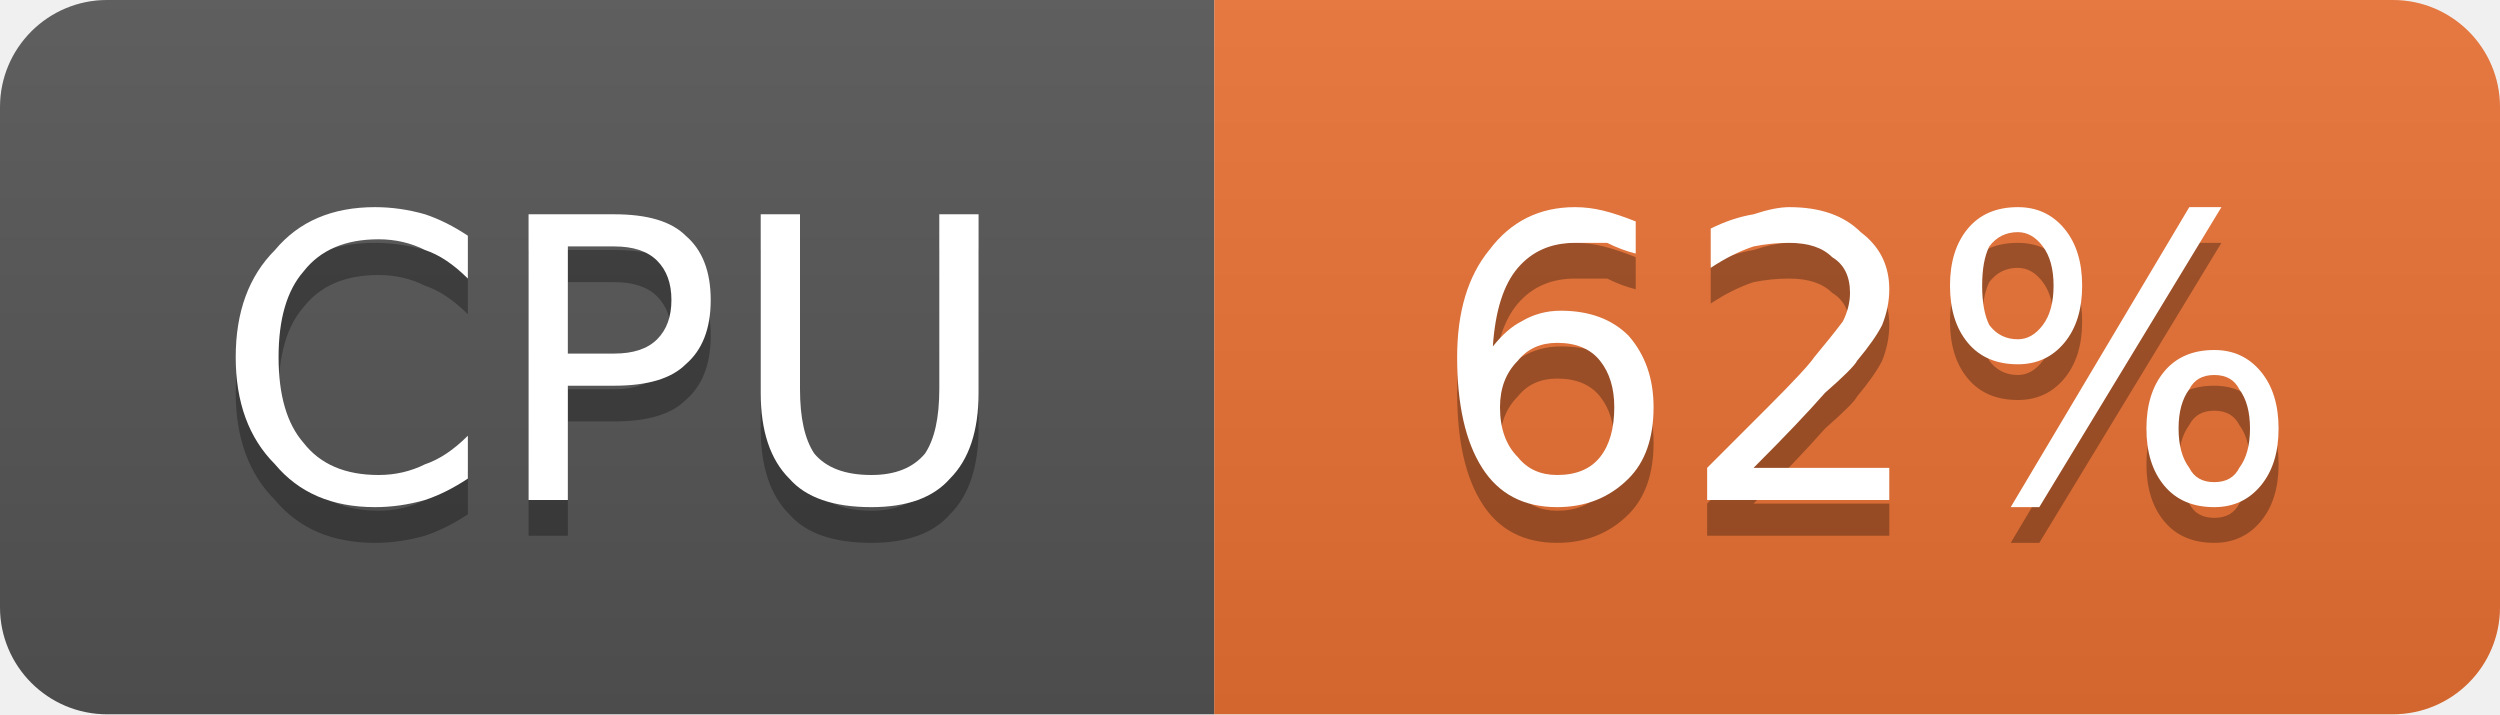
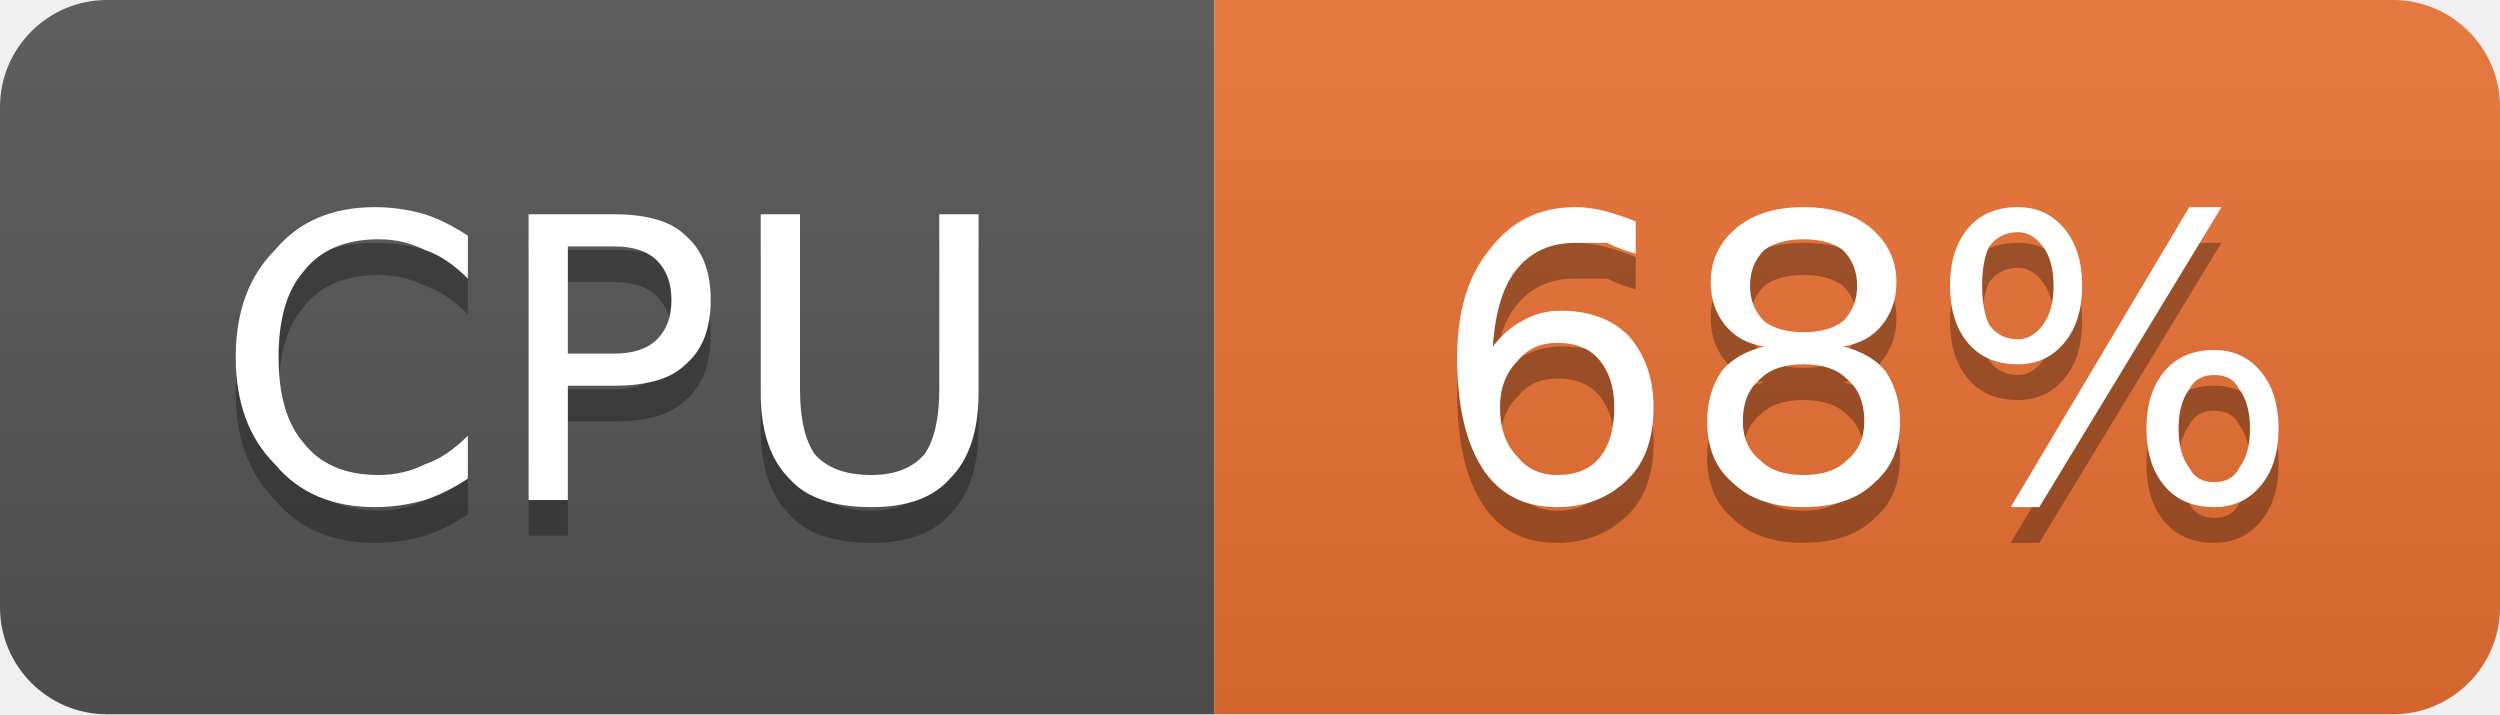
- <svg xmlns="http://www.w3.org/2000/svg" width="70" height="20" viewBox="0 0 70 20" role="img" aria-label="CPU: 62%">
+ <svg xmlns="http://www.w3.org/2000/svg" width="70" height="20" viewBox="0 0 70 20" role="img" aria-label="CPU: 68%">
  <linearGradient id="g-cluster_cpu_usage" x2="0" y2="100%">
    <stop offset="0" stop-color="#bbb" stop-opacity=".1" />
    <stop offset="1" stop-opacity=".1" />
  </linearGradient>
  <clipPath id="r-cluster_cpu_usage">
    <rect width="70" height="20" rx="3" fill="#fff" />
  </clipPath>
  <g clip-path="url(#r-cluster_cpu_usage)">
    <rect width="34" height="20" fill="#555" />
    <rect x="34" width="36" height="20" fill="#ea7233" />
    <rect width="70" height="20" fill="url(#g-cluster_cpu_usage)" />
    <path transform="translate(0 1)" fill="#010101" fill-opacity=".3" d="M13.1 6.6L13.1 7.8Q12.5 7.2 11.9 7.0Q11.3 6.7 10.6 6.7Q9.2 6.7 8.5 7.6Q7.8 8.4 7.8 10.0Q7.8 11.6 8.5 12.4Q9.2 13.3 10.6 13.3Q11.3 13.3 11.9 13.0Q12.5 12.8 13.1 12.2L13.1 13.4Q12.5 13.8 11.9 14.0Q11.2 14.2 10.5 14.2Q8.7 14.2 7.7 13.0Q6.6 11.9 6.6 10.0Q6.6 8.1 7.7 7.0Q8.7 5.8 10.5 5.8Q11.2 5.8 11.9 6.0Q12.5 6.2 13.1 6.6ZM15.9 6.9L15.9 9.9L17.2 9.9Q18.0 9.9 18.4 9.5Q18.8 9.1 18.8 8.4Q18.8 7.7 18.4 7.3Q18.0 6.9 17.2 6.9L15.9 6.9ZM14.8 6.0L17.2 6.0Q18.6 6.0 19.2 6.6Q19.9 7.2 19.9 8.4Q19.9 9.6 19.2 10.2Q18.6 10.8 17.2 10.8L15.9 10.8L15.9 14.0L14.8 14.0L14.8 6.0ZM21.3 6.0L22.4 6.0L22.4 10.9Q22.4 12.1 22.8 12.7Q23.3 13.3 24.4 13.3Q25.4 13.3 25.9 12.7Q26.3 12.1 26.3 10.9L26.3 6.0L27.4 6.0L27.4 11.0Q27.4 12.6 26.6 13.4Q25.9 14.2 24.4 14.2Q22.8 14.2 22.1 13.4Q21.3 12.6 21.3 11.0L21.3 6.0Z" />
    <path fill="#fff" d="M13.1 6.6L13.1 7.8Q12.5 7.2 11.9 7.0Q11.3 6.7 10.6 6.7Q9.2 6.7 8.5 7.6Q7.8 8.4 7.8 10.0Q7.8 11.6 8.5 12.4Q9.2 13.3 10.6 13.3Q11.3 13.3 11.9 13.0Q12.5 12.8 13.1 12.2L13.1 13.4Q12.5 13.8 11.9 14.0Q11.2 14.2 10.5 14.2Q8.7 14.2 7.7 13.0Q6.6 11.9 6.6 10.0Q6.6 8.1 7.7 7.0Q8.7 5.8 10.5 5.8Q11.2 5.8 11.9 6.0Q12.5 6.2 13.1 6.6ZM15.9 6.9L15.9 9.9L17.2 9.9Q18.0 9.9 18.4 9.5Q18.8 9.1 18.8 8.4Q18.8 7.7 18.4 7.3Q18.0 6.9 17.2 6.9L15.9 6.9ZM14.8 6.0L17.2 6.0Q18.6 6.0 19.2 6.6Q19.9 7.2 19.9 8.4Q19.9 9.6 19.2 10.2Q18.6 10.8 17.2 10.8L15.9 10.8L15.9 14.0L14.8 14.0L14.8 6.0ZM21.3 6.0L22.4 6.0L22.4 10.9Q22.4 12.1 22.8 12.7Q23.3 13.3 24.4 13.3Q25.4 13.3 25.9 12.7Q26.3 12.1 26.3 10.9L26.3 6.0L27.4 6.0L27.4 11.0Q27.4 12.6 26.6 13.4Q25.9 14.2 24.4 14.2Q22.8 14.2 22.1 13.4Q21.3 12.6 21.3 11.0L21.3 6.0Z" />
-     <path transform="translate(0 1)" fill="#010101" fill-opacity=".3" d="M43.6 9.6Q42.9 9.6 42.5 10.1Q42.0 10.6 42.0 11.4Q42.0 12.3 42.5 12.8Q42.9 13.3 43.6 13.3Q44.4 13.3 44.8 12.8Q45.2 12.3 45.2 11.4Q45.2 10.6 44.8 10.1Q44.4 9.6 43.6 9.6ZM45.8 6.2L45.8 7.1Q45.4 7.0 45.0 6.8Q44.5 6.8 44.1 6.8Q43.1 6.8 42.5 7.5Q41.9 8.2 41.8 9.7Q42.2 9.2 42.6 9.0Q43.1 8.7 43.7 8.7Q44.9 8.7 45.6 9.4Q46.3 10.2 46.3 11.4Q46.3 12.7 45.6 13.4Q44.8 14.2 43.6 14.2Q42.2 14.2 41.5 13.1Q40.8 12.0 40.8 10.0Q40.8 8.1 41.7 7.0Q42.6 5.8 44.1 5.8Q44.5 5.8 44.9 5.9Q45.3 6.0 45.8 6.2ZM49.1 13.1L52.9 13.1L52.9 14.0L47.8 14.0L47.8 13.1Q48.4 12.5 49.5 11.4Q50.6 10.3 50.8 10.0Q51.3 9.4 51.6 9.0Q51.8 8.6 51.8 8.2Q51.8 7.5 51.3 7.2Q50.9 6.8 50.1 6.8Q49.6 6.8 49.1 6.9Q48.5 7.1 47.9 7.5L47.9 6.4Q48.5 6.1 49.1 6.0Q49.7 5.8 50.1 5.8Q51.4 5.8 52.1 6.5Q52.9 7.1 52.9 8.1Q52.9 8.6 52.7 9.1Q52.5 9.5 52.0 10.1Q51.9 10.3 51.1 11.0Q50.4 11.8 49.1 13.1ZM62.0 10.5Q61.5 10.5 61.3 10.9Q61.0 11.3 61.0 12.0Q61.0 12.7 61.3 13.1Q61.5 13.5 62.0 13.5Q62.5 13.5 62.7 13.1Q63.0 12.7 63.0 12.0Q63.0 11.3 62.7 10.9Q62.5 10.5 62.0 10.5ZM62.0 9.8Q62.8 9.8 63.3 10.4Q63.8 11.0 63.8 12.0Q63.8 13.0 63.3 13.6Q62.8 14.2 62.0 14.2Q61.1 14.2 60.6 13.6Q60.1 13.0 60.1 12.0Q60.1 11.0 60.6 10.4Q61.1 9.8 62.0 9.8ZM56.5 6.5Q56.0 6.5 55.7 6.9Q55.5 7.3 55.5 8.0Q55.5 8.7 55.7 9.1Q56.0 9.5 56.5 9.5Q56.9 9.5 57.2 9.1Q57.5 8.7 57.5 8.0Q57.5 7.3 57.2 6.9Q56.9 6.5 56.5 6.5ZM61.3 5.8L62.2 5.8L57.1 14.2L56.3 14.2L61.3 5.8ZM56.5 5.8Q57.3 5.8 57.8 6.4Q58.3 7.0 58.3 8.0Q58.3 9.0 57.8 9.6Q57.3 10.2 56.5 10.2Q55.6 10.2 55.1 9.6Q54.6 9.0 54.6 8.0Q54.6 7.0 55.1 6.4Q55.6 5.8 56.5 5.8Z" />
-     <path fill="#fff" d="M43.6 9.6Q42.9 9.6 42.5 10.1Q42.0 10.6 42.0 11.4Q42.0 12.3 42.5 12.8Q42.9 13.3 43.6 13.3Q44.4 13.3 44.8 12.8Q45.2 12.3 45.2 11.4Q45.2 10.6 44.8 10.1Q44.4 9.6 43.6 9.6ZM45.8 6.2L45.8 7.1Q45.4 7.0 45.0 6.8Q44.5 6.8 44.1 6.8Q43.1 6.8 42.5 7.5Q41.9 8.2 41.8 9.7Q42.2 9.2 42.6 9.0Q43.1 8.7 43.7 8.7Q44.9 8.7 45.6 9.4Q46.3 10.2 46.3 11.4Q46.3 12.7 45.6 13.4Q44.8 14.2 43.6 14.2Q42.2 14.2 41.5 13.1Q40.8 12.0 40.8 10.0Q40.8 8.1 41.7 7.0Q42.6 5.8 44.1 5.8Q44.5 5.8 44.9 5.9Q45.3 6.0 45.8 6.2ZM49.1 13.1L52.9 13.1L52.9 14.0L47.8 14.0L47.8 13.1Q48.4 12.5 49.5 11.4Q50.6 10.3 50.8 10.0Q51.3 9.4 51.6 9.0Q51.8 8.6 51.8 8.2Q51.8 7.5 51.3 7.2Q50.9 6.8 50.1 6.8Q49.6 6.8 49.1 6.9Q48.5 7.1 47.9 7.5L47.9 6.4Q48.5 6.1 49.1 6.0Q49.7 5.8 50.1 5.8Q51.4 5.8 52.1 6.5Q52.9 7.1 52.9 8.1Q52.9 8.6 52.7 9.1Q52.5 9.5 52.0 10.1Q51.9 10.3 51.1 11.0Q50.4 11.8 49.1 13.1ZM62.0 10.5Q61.5 10.5 61.3 10.9Q61.0 11.3 61.0 12.0Q61.0 12.7 61.3 13.1Q61.5 13.5 62.0 13.5Q62.5 13.5 62.7 13.1Q63.0 12.7 63.0 12.0Q63.0 11.3 62.7 10.9Q62.5 10.5 62.0 10.5ZM62.0 9.8Q62.8 9.8 63.3 10.4Q63.8 11.0 63.8 12.0Q63.8 13.0 63.3 13.6Q62.8 14.2 62.0 14.2Q61.1 14.2 60.6 13.6Q60.1 13.0 60.1 12.0Q60.1 11.0 60.6 10.4Q61.1 9.8 62.0 9.8ZM56.5 6.5Q56.0 6.5 55.7 6.9Q55.5 7.3 55.5 8.0Q55.5 8.7 55.7 9.1Q56.0 9.5 56.5 9.5Q56.9 9.5 57.2 9.1Q57.5 8.7 57.5 8.0Q57.5 7.3 57.2 6.9Q56.9 6.5 56.5 6.5ZM61.3 5.8L62.2 5.8L57.1 14.2L56.3 14.2L61.3 5.8ZM56.5 5.8Q57.3 5.8 57.8 6.4Q58.3 7.0 58.3 8.0Q58.3 9.0 57.8 9.6Q57.3 10.2 56.5 10.2Q55.6 10.2 55.1 9.6Q54.6 9.0 54.6 8.0Q54.6 7.0 55.1 6.4Q55.6 5.8 56.5 5.8Z" />
+     <path transform="translate(0 1)" fill="#010101" fill-opacity=".3" d="M43.6 9.6Q42.9 9.6 42.5 10.1Q42.0 10.6 42.0 11.4Q42.0 12.3 42.5 12.8Q42.9 13.3 43.6 13.3Q44.4 13.3 44.8 12.8Q45.2 12.3 45.2 11.4Q45.2 10.6 44.8 10.1Q44.4 9.6 43.6 9.6ZM45.8 6.2L45.8 7.1Q45.4 7.0 45.0 6.8Q44.5 6.8 44.1 6.8Q43.1 6.8 42.5 7.5Q41.9 8.2 41.8 9.7Q42.2 9.2 42.6 9.0Q43.1 8.7 43.7 8.7Q44.9 8.7 45.6 9.4Q46.3 10.2 46.3 11.4Q46.3 12.7 45.6 13.4Q44.8 14.2 43.6 14.2Q42.2 14.2 41.5 13.1Q40.8 12.0 40.8 10.0Q40.8 8.1 41.7 7.0Q42.6 5.8 44.1 5.8Q44.5 5.8 44.9 5.9Q45.3 6.0 45.8 6.2ZM50.5 10.2Q49.7 10.2 49.3 10.6Q48.8 11.0 48.8 11.8Q48.8 12.5 49.3 12.9Q49.7 13.3 50.5 13.3Q51.3 13.3 51.7 12.9Q52.2 12.5 52.2 11.8Q52.2 11.0 51.7 10.6Q51.3 10.2 50.5 10.2ZM49.4 9.7Q48.7 9.6 48.3 9.1Q47.9 8.6 47.9 7.9Q47.9 7.0 48.6 6.4Q49.3 5.8 50.5 5.8Q51.7 5.8 52.4 6.4Q53.1 7.0 53.1 7.9Q53.1 8.6 52.7 9.1Q52.3 9.6 51.6 9.7Q52.4 9.9 52.8 10.4Q53.2 11.0 53.2 11.8Q53.2 12.9 52.5 13.5Q51.8 14.2 50.5 14.2Q49.2 14.2 48.5 13.5Q47.8 12.9 47.8 11.8Q47.8 11.0 48.2 10.4Q48.6 9.9 49.4 9.7ZM49.0 8.0Q49.0 8.6 49.4 9.0Q49.8 9.3 50.5 9.3Q51.2 9.3 51.6 9.0Q52.0 8.6 52.0 8.0Q52.0 7.4 51.6 7.0Q51.2 6.7 50.5 6.7Q49.8 6.7 49.4 7.0Q49.0 7.4 49.0 8.0ZM62.0 10.5Q61.5 10.5 61.3 10.9Q61.0 11.3 61.0 12.0Q61.0 12.7 61.3 13.1Q61.5 13.5 62.0 13.5Q62.5 13.5 62.7 13.1Q63.0 12.7 63.0 12.0Q63.0 11.3 62.7 10.9Q62.5 10.5 62.0 10.5ZM62.0 9.8Q62.8 9.8 63.3 10.4Q63.8 11.0 63.8 12.0Q63.8 13.0 63.3 13.6Q62.8 14.2 62.0 14.2Q61.1 14.2 60.6 13.6Q60.1 13.0 60.1 12.0Q60.1 11.0 60.6 10.4Q61.1 9.8 62.0 9.8ZM56.5 6.5Q56.0 6.5 55.7 6.9Q55.5 7.3 55.5 8.0Q55.5 8.7 55.7 9.1Q56.0 9.5 56.5 9.5Q56.9 9.5 57.2 9.1Q57.5 8.7 57.5 8.0Q57.5 7.3 57.2 6.9Q56.9 6.5 56.5 6.5ZM61.3 5.8L62.2 5.8L57.1 14.2L56.3 14.2L61.3 5.8ZM56.5 5.8Q57.3 5.8 57.8 6.4Q58.3 7.0 58.3 8.0Q58.3 9.0 57.8 9.6Q57.3 10.2 56.5 10.2Q55.6 10.2 55.1 9.6Q54.6 9.0 54.6 8.0Q54.6 7.0 55.1 6.4Q55.6 5.8 56.5 5.8Z" />
+     <path fill="#fff" d="M43.6 9.6Q42.9 9.6 42.5 10.1Q42.0 10.6 42.0 11.4Q42.0 12.3 42.5 12.8Q42.9 13.3 43.6 13.3Q44.4 13.3 44.8 12.8Q45.2 12.3 45.2 11.4Q45.2 10.6 44.8 10.1Q44.4 9.6 43.6 9.6ZM45.8 6.2L45.8 7.1Q45.4 7.0 45.0 6.8Q44.5 6.8 44.1 6.8Q43.1 6.8 42.5 7.5Q41.9 8.2 41.8 9.7Q42.2 9.2 42.6 9.0Q43.1 8.7 43.7 8.7Q44.9 8.7 45.6 9.4Q46.3 10.2 46.3 11.4Q46.3 12.7 45.6 13.4Q44.8 14.2 43.6 14.2Q42.2 14.2 41.5 13.1Q40.8 12.0 40.8 10.0Q40.8 8.1 41.7 7.0Q42.6 5.8 44.1 5.8Q44.5 5.8 44.9 5.9Q45.3 6.0 45.8 6.2ZM50.5 10.2Q49.7 10.2 49.3 10.6Q48.8 11.0 48.8 11.8Q48.8 12.5 49.3 12.9Q49.7 13.3 50.5 13.3Q51.3 13.3 51.7 12.9Q52.2 12.5 52.2 11.8Q52.2 11.0 51.7 10.6Q51.3 10.2 50.5 10.2ZM49.4 9.7Q48.7 9.6 48.3 9.1Q47.9 8.6 47.9 7.9Q47.9 7.0 48.6 6.4Q49.3 5.8 50.5 5.8Q51.7 5.8 52.4 6.4Q53.1 7.0 53.1 7.9Q53.1 8.6 52.7 9.1Q52.3 9.6 51.6 9.7Q52.4 9.9 52.8 10.4Q53.2 11.0 53.2 11.8Q53.2 12.9 52.5 13.5Q51.8 14.2 50.5 14.2Q49.2 14.2 48.5 13.5Q47.8 12.9 47.8 11.8Q47.8 11.0 48.2 10.4Q48.6 9.9 49.4 9.7ZM49.0 8.0Q49.0 8.6 49.4 9.0Q49.8 9.3 50.5 9.3Q51.2 9.3 51.6 9.0Q52.0 8.6 52.0 8.0Q52.0 7.4 51.6 7.0Q51.2 6.7 50.5 6.7Q49.8 6.7 49.4 7.0Q49.0 7.4 49.0 8.0ZM62.0 10.5Q61.5 10.5 61.3 10.9Q61.0 11.3 61.0 12.0Q61.0 12.7 61.3 13.1Q61.5 13.5 62.0 13.5Q62.5 13.5 62.7 13.1Q63.0 12.7 63.0 12.0Q63.0 11.3 62.7 10.9Q62.5 10.5 62.0 10.5ZM62.0 9.8Q62.8 9.8 63.3 10.4Q63.8 11.0 63.8 12.0Q63.8 13.0 63.3 13.6Q62.8 14.2 62.0 14.2Q61.1 14.2 60.6 13.6Q60.1 13.0 60.1 12.0Q60.1 11.0 60.6 10.4Q61.1 9.8 62.0 9.8ZM56.5 6.5Q56.0 6.5 55.7 6.9Q55.5 7.3 55.5 8.0Q55.5 8.7 55.7 9.1Q56.0 9.5 56.5 9.5Q56.9 9.5 57.2 9.1Q57.5 8.7 57.5 8.0Q57.5 7.3 57.2 6.9Q56.9 6.5 56.5 6.5ZM61.3 5.8L62.2 5.8L57.1 14.2L56.3 14.2L61.3 5.8ZM56.5 5.8Q57.3 5.8 57.8 6.4Q58.3 7.0 58.3 8.0Q58.3 9.0 57.8 9.6Q57.3 10.2 56.5 10.2Q55.6 10.2 55.1 9.6Q54.6 9.0 54.6 8.0Q54.6 7.0 55.1 6.4Q55.6 5.8 56.5 5.8Z" />
  </g>
</svg>
